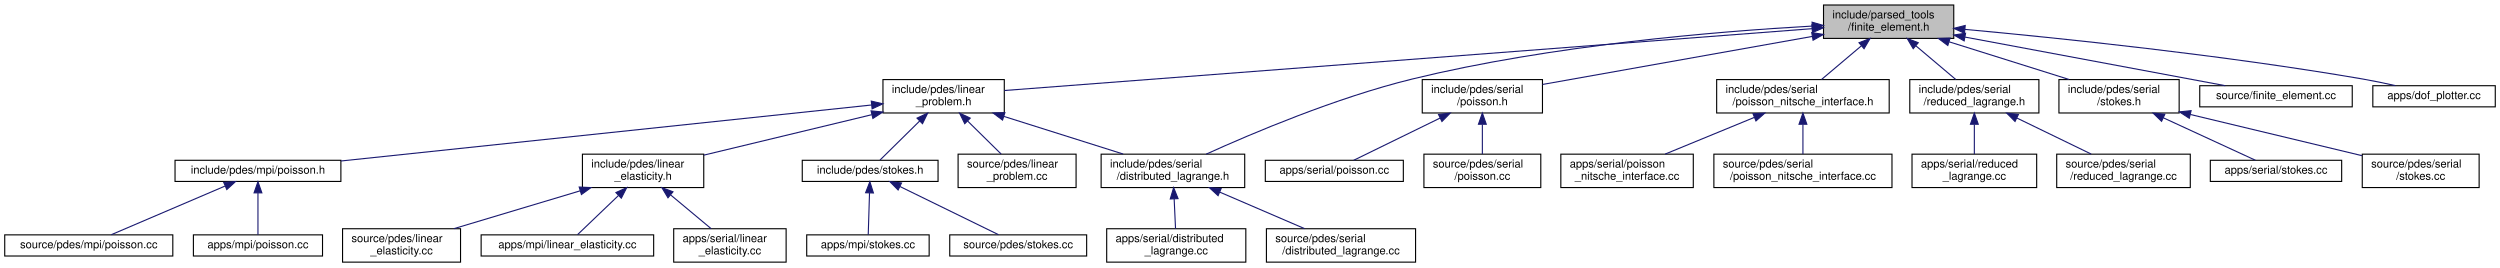
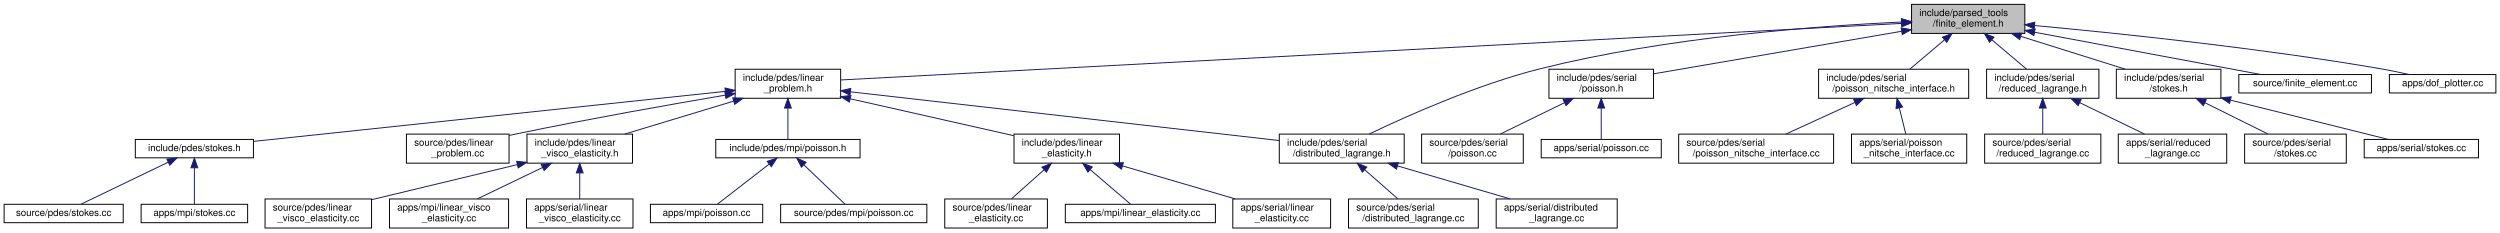
- <svg xmlns="http://www.w3.org/2000/svg" xmlns:xlink="http://www.w3.org/1999/xlink" width="2246pt" height="240pt" viewBox="0.00 0.00 2245.50 240.00">
+ <svg xmlns="http://www.w3.org/2000/svg" xmlns:xlink="http://www.w3.org/1999/xlink" width="2582pt" height="240pt" viewBox="0.00 0.00 2581.50 240.00">
  <g id="graph0" class="graph" transform="scale(1 1) rotate(0) translate(4 236)">
    <g id="node1" class="node">
      <g id="a_node1">
        <a xlink:title=" ">
-           <polygon fill="#bfbfbf" stroke="black" points="1634,-201.5 1634,-231.5 1751,-231.5 1751,-201.5 1634,-201.5" />
-           <text text-anchor="start" x="1642" y="-219.5" font-family="Helvetica,sans-Serif" font-size="10.00">include/parsed_tools</text>
-           <text text-anchor="middle" x="1692.5" y="-208.5" font-family="Helvetica,sans-Serif" font-size="10.00">/finite_element.h</text>
+           <polygon fill="#bfbfbf" stroke="black" points="1970,-201.5 1970,-231.5 2087,-231.5 2087,-201.5 1970,-201.5" />
+           <text text-anchor="start" x="1978" y="-219.5" font-family="Helvetica,sans-Serif" font-size="10.00">include/parsed_tools</text>
+           <text text-anchor="middle" x="2028.5" y="-208.5" font-family="Helvetica,sans-Serif" font-size="10.00">/finite_element.h</text>
        </a>
      </g>
    </g>
    <g id="node2" class="node">
      <g id="a_node2">
        <a xlink:href="linear__problem_8h.html" target="_top" xlink:title=" ">
-           <polygon fill="none" stroke="black" points="789,-134.5 789,-164.5 898,-164.5 898,-134.5 789,-134.5" />
-           <text text-anchor="start" x="797" y="-152.5" font-family="Helvetica,sans-Serif" font-size="10.00">include/pdes/linear</text>
-           <text text-anchor="middle" x="843.5" y="-141.5" font-family="Helvetica,sans-Serif" font-size="10.00">_problem.h</text>
+           <polygon fill="none" stroke="black" points="755,-134.5 755,-164.5 864,-164.5 864,-134.5 755,-134.5" />
+           <text text-anchor="start" x="763" y="-152.5" font-family="Helvetica,sans-Serif" font-size="10.00">include/pdes/linear</text>
+           <text text-anchor="middle" x="809.5" y="-141.5" font-family="Helvetica,sans-Serif" font-size="10.00">_problem.h</text>
        </a>
      </g>
    </g>
    <g id="edge1" class="edge">
-       <path fill="none" stroke="midnightblue" d="M1623.83,-210.24C1459.61,-197.67 1046.84,-166.07 898.04,-154.68" />
-       <polygon fill="midnightblue" stroke="midnightblue" points="1623.57,-213.73 1633.81,-211.01 1624.11,-206.75 1623.57,-213.73" />
-     </g>
-     <g id="node10" class="node">
-       <g id="a_node10">
+       <path fill="none" stroke="midnightblue" d="M1959.62,-211.83C1740.46,-200.14 1062.08,-163.97 864.2,-153.42" />
+       <polygon fill="midnightblue" stroke="midnightblue" points="1959.53,-215.33 1969.71,-212.36 1959.91,-208.34 1959.53,-215.33" />
+     </g>
+     <g id="node14" class="node">
+       <g id="a_node14">
        <a xlink:href="distributed__lagrange_8h.html" target="_top" xlink:title=" ">
-           <polygon fill="none" stroke="black" points="985,-67.5 985,-97.5 1114,-97.5 1114,-67.5 985,-67.5" />
-           <text text-anchor="start" x="993" y="-85.5" font-family="Helvetica,sans-Serif" font-size="10.00">include/pdes/serial</text>
-           <text text-anchor="middle" x="1049.5" y="-74.5" font-family="Helvetica,sans-Serif" font-size="10.00">/distributed_lagrange.h</text>
-         </a>
-       </g>
-     </g>
-     <g id="edge16" class="edge">
-       <path fill="none" stroke="midnightblue" d="M1623.81,-212.57C1538.5,-207.76 1388.99,-195.45 1264.5,-165 1196.26,-148.31 1120.23,-116.05 1079.37,-97.51" />
-       <polygon fill="midnightblue" stroke="midnightblue" points="1623.72,-216.07 1633.89,-213.12 1624.1,-209.08 1623.72,-216.07" />
-     </g>
-     <g id="node17" class="node">
-       <g id="a_node17">
+           <polygon fill="none" stroke="black" points="1317,-67.5 1317,-97.5 1446,-97.5 1446,-67.5 1317,-67.5" />
+           <text text-anchor="start" x="1325" y="-85.5" font-family="Helvetica,sans-Serif" font-size="10.00">include/pdes/serial</text>
+           <text text-anchor="middle" x="1381.5" y="-74.5" font-family="Helvetica,sans-Serif" font-size="10.00">/distributed_lagrange.h</text>
+         </a>
+       </g>
+     </g>
+     <g id="edge20" class="edge">
+       <path fill="none" stroke="midnightblue" d="M1959.6,-213.26C1871.78,-209.12 1715.84,-197.49 1586.5,-165 1521.12,-148.58 1448.74,-116.22 1409.89,-97.59" />
+       <polygon fill="midnightblue" stroke="midnightblue" points="1959.55,-216.76 1969.7,-213.71 1959.87,-209.77 1959.55,-216.76" />
+     </g>
+     <g id="node21" class="node">
+       <g id="a_node21">
        <a xlink:href="serial_2poisson_8h.html" target="_top" xlink:title=" ">
-           <polygon fill="none" stroke="black" points="1273.5,-134.5 1273.5,-164.5 1381.5,-164.5 1381.5,-134.5 1273.5,-134.5" />
-           <text text-anchor="start" x="1281.5" y="-152.5" font-family="Helvetica,sans-Serif" font-size="10.00">include/pdes/serial</text>
-           <text text-anchor="middle" x="1327.5" y="-141.5" font-family="Helvetica,sans-Serif" font-size="10.00">/poisson.h</text>
-         </a>
-       </g>
-     </g>
-     <g id="edge17" class="edge">
-       <path fill="none" stroke="midnightblue" d="M1623.77,-203.26C1553.54,-190.75 1445.9,-171.59 1381.53,-160.12" />
-       <polygon fill="midnightblue" stroke="midnightblue" points="1623.4,-206.75 1633.86,-205.06 1624.62,-199.86 1623.4,-206.75" />
-     </g>
-     <g id="node20" class="node">
-       <g id="a_node20">
+           <polygon fill="none" stroke="black" points="1595.5,-134.5 1595.5,-164.5 1703.5,-164.5 1703.5,-134.5 1595.5,-134.5" />
+           <text text-anchor="start" x="1603.5" y="-152.5" font-family="Helvetica,sans-Serif" font-size="10.00">include/pdes/serial</text>
+           <text text-anchor="middle" x="1649.5" y="-141.5" font-family="Helvetica,sans-Serif" font-size="10.00">/poisson.h</text>
+         </a>
+       </g>
+     </g>
+     <g id="edge21" class="edge">
+       <path fill="none" stroke="midnightblue" d="M1959.6,-203.68C1885.99,-191.06 1770.85,-171.31 1703.53,-159.77" />
+       <polygon fill="midnightblue" stroke="midnightblue" points="1959.25,-207.17 1969.7,-205.42 1960.43,-200.27 1959.25,-207.17" />
+     </g>
+     <g id="node24" class="node">
+       <g id="a_node24">
        <a xlink:href="poisson__nitsche__interface_8h.html" target="_top" xlink:title=" ">
-           <polygon fill="none" stroke="black" points="1538,-134.5 1538,-164.5 1693,-164.5 1693,-134.5 1538,-134.5" />
-           <text text-anchor="start" x="1546" y="-152.5" font-family="Helvetica,sans-Serif" font-size="10.00">include/pdes/serial</text>
-           <text text-anchor="middle" x="1615.5" y="-141.5" font-family="Helvetica,sans-Serif" font-size="10.00">/poisson_nitsche_interface.h</text>
-         </a>
-       </g>
-     </g>
-     <g id="edge20" class="edge">
-       <path fill="none" stroke="midnightblue" d="M1668.08,-194.88C1656.38,-185.01 1642.66,-173.43 1632.18,-164.58" />
-       <polygon fill="midnightblue" stroke="midnightblue" points="1665.89,-197.62 1675.79,-201.4 1670.41,-192.27 1665.89,-197.62" />
-     </g>
-     <g id="node23" class="node">
-       <g id="a_node23">
+           <polygon fill="none" stroke="black" points="1874,-134.5 1874,-164.5 2029,-164.5 2029,-134.5 1874,-134.5" />
+           <text text-anchor="start" x="1882" y="-152.5" font-family="Helvetica,sans-Serif" font-size="10.00">include/pdes/serial</text>
+           <text text-anchor="middle" x="1951.5" y="-141.5" font-family="Helvetica,sans-Serif" font-size="10.00">/poisson_nitsche_interface.h</text>
+         </a>
+       </g>
+     </g>
+     <g id="edge24" class="edge">
+       <path fill="none" stroke="midnightblue" d="M2004.08,-194.88C1992.38,-185.01 1978.66,-173.43 1968.18,-164.58" />
+       <polygon fill="midnightblue" stroke="midnightblue" points="2001.89,-197.62 2011.79,-201.4 2006.41,-192.27 2001.89,-197.62" />
+     </g>
+     <g id="node27" class="node">
+       <g id="a_node27">
        <a xlink:href="reduced__lagrange_8h.html" target="_top" xlink:title=" ">
-           <polygon fill="none" stroke="black" points="1711.5,-134.5 1711.5,-164.5 1827.5,-164.5 1827.5,-134.5 1711.5,-134.5" />
-           <text text-anchor="start" x="1719.5" y="-152.5" font-family="Helvetica,sans-Serif" font-size="10.00">include/pdes/serial</text>
-           <text text-anchor="middle" x="1769.5" y="-141.5" font-family="Helvetica,sans-Serif" font-size="10.00">/reduced_lagrange.h</text>
-         </a>
-       </g>
-     </g>
-     <g id="edge23" class="edge">
-       <path fill="none" stroke="midnightblue" d="M1716.92,-194.88C1728.62,-185.01 1742.34,-173.43 1752.82,-164.58" />
-       <polygon fill="midnightblue" stroke="midnightblue" points="1714.59,-192.27 1709.21,-201.4 1719.11,-197.62 1714.59,-192.27" />
-     </g>
-     <g id="node26" class="node">
-       <g id="a_node26">
-         <a xlink:href="serial_2stokes_8h.html" target="_top" xlink:title=" ">
-           <polygon fill="none" stroke="black" points="1845.5,-134.5 1845.5,-164.5 1953.5,-164.5 1953.5,-134.5 1845.5,-134.5" />
-           <text text-anchor="start" x="1853.5" y="-152.5" font-family="Helvetica,sans-Serif" font-size="10.00">include/pdes/serial</text>
-           <text text-anchor="middle" x="1899.5" y="-141.5" font-family="Helvetica,sans-Serif" font-size="10.00">/stokes.h</text>
-         </a>
-       </g>
-     </g>
-     <g id="edge26" class="edge">
-       <path fill="none" stroke="midnightblue" d="M1746.82,-198.44C1780.37,-187.91 1822.91,-174.55 1854.56,-164.61" />
-       <polygon fill="midnightblue" stroke="midnightblue" points="1745.65,-195.14 1737.16,-201.48 1747.75,-201.82 1745.65,-195.14" />
-     </g>
-     <g id="node29" class="node">
-       <g id="a_node29">
-         <a xlink:href="finite__element_8cc.html" target="_top" xlink:title=" ">
-           <polygon fill="none" stroke="black" points="1972,-140 1972,-159 2109,-159 2109,-140 1972,-140" />
-           <text text-anchor="middle" x="2040.5" y="-147" font-family="Helvetica,sans-Serif" font-size="10.00">source/finite_element.cc</text>
-         </a>
-       </g>
-     </g>
-     <g id="edge29" class="edge">
-       <path fill="none" stroke="midnightblue" d="M1761.09,-202.69C1830.34,-189.75 1935.35,-170.14 1994.96,-159.01" />
-       <polygon fill="midnightblue" stroke="midnightblue" points="1760.33,-199.27 1751.14,-204.55 1761.61,-206.15 1760.33,-199.27" />
+           <polygon fill="none" stroke="black" points="2047.5,-134.5 2047.5,-164.5 2163.5,-164.5 2163.5,-134.5 2047.5,-134.5" />
+           <text text-anchor="start" x="2055.5" y="-152.5" font-family="Helvetica,sans-Serif" font-size="10.00">include/pdes/serial</text>
+           <text text-anchor="middle" x="2105.5" y="-141.5" font-family="Helvetica,sans-Serif" font-size="10.00">/reduced_lagrange.h</text>
+         </a>
+       </g>
+     </g>
+     <g id="edge27" class="edge">
+       <path fill="none" stroke="midnightblue" d="M2052.92,-194.88C2064.62,-185.01 2078.34,-173.43 2088.82,-164.58" />
+       <polygon fill="midnightblue" stroke="midnightblue" points="2050.59,-192.27 2045.21,-201.4 2055.11,-197.62 2050.59,-192.27" />
    </g>
    <g id="node30" class="node">
      <g id="a_node30">
+         <a xlink:href="serial_2stokes_8h.html" target="_top" xlink:title=" ">
+           <polygon fill="none" stroke="black" points="2181.5,-134.5 2181.5,-164.5 2289.5,-164.5 2289.5,-134.5 2181.5,-134.5" />
+           <text text-anchor="start" x="2189.5" y="-152.5" font-family="Helvetica,sans-Serif" font-size="10.00">include/pdes/serial</text>
+           <text text-anchor="middle" x="2235.5" y="-141.5" font-family="Helvetica,sans-Serif" font-size="10.00">/stokes.h</text>
+         </a>
+       </g>
+     </g>
+     <g id="edge30" class="edge">
+       <path fill="none" stroke="midnightblue" d="M2082.82,-198.44C2116.37,-187.91 2158.91,-174.55 2190.56,-164.61" />
+       <polygon fill="midnightblue" stroke="midnightblue" points="2081.65,-195.14 2073.16,-201.48 2083.75,-201.82 2081.65,-195.14" />
+     </g>
+     <g id="node33" class="node">
+       <g id="a_node33">
+         <a xlink:href="finite__element_8cc.html" target="_top" xlink:title=" ">
+           <polygon fill="none" stroke="black" points="2308,-140 2308,-159 2445,-159 2445,-140 2308,-140" />
+           <text text-anchor="middle" x="2376.5" y="-147" font-family="Helvetica,sans-Serif" font-size="10.00">source/finite_element.cc</text>
+         </a>
+       </g>
+     </g>
+     <g id="edge33" class="edge">
+       <path fill="none" stroke="midnightblue" d="M2097.09,-202.69C2166.34,-189.75 2271.35,-170.14 2330.96,-159.01" />
+       <polygon fill="midnightblue" stroke="midnightblue" points="2096.33,-199.27 2087.14,-204.55 2097.61,-206.15 2096.33,-199.27" />
+     </g>
+     <g id="node34" class="node">
+       <g id="a_node34">
        <a xlink:href="dof__plotter_8cc.html" target="_top" xlink:title="Degrees of freedom plotter.">
-           <polygon fill="none" stroke="black" points="2127.5,-140 2127.5,-159 2237.5,-159 2237.5,-140 2127.5,-140" />
-           <text text-anchor="middle" x="2182.5" y="-147" font-family="Helvetica,sans-Serif" font-size="10.00">apps/dof_plotter.cc</text>
-         </a>
-       </g>
-     </g>
-     <g id="edge30" class="edge">
-       <path fill="none" stroke="midnightblue" d="M1760.98,-209.61C1845.41,-201.84 1993.13,-186.57 2118.5,-165 2128.04,-163.36 2138.31,-161.21 2147.76,-159.07" />
-       <polygon fill="midnightblue" stroke="midnightblue" points="1760.64,-206.13 1751,-210.52 1761.28,-213.1 1760.64,-206.13" />
+           <polygon fill="none" stroke="black" points="2463.5,-140 2463.5,-159 2573.5,-159 2573.5,-140 2463.5,-140" />
+           <text text-anchor="middle" x="2518.5" y="-147" font-family="Helvetica,sans-Serif" font-size="10.00">apps/dof_plotter.cc</text>
+         </a>
+       </g>
+     </g>
+     <g id="edge34" class="edge">
+       <path fill="none" stroke="midnightblue" d="M2096.98,-209.61C2181.41,-201.84 2329.13,-186.57 2454.5,-165 2464.04,-163.36 2474.31,-161.21 2483.76,-159.07" />
+       <polygon fill="midnightblue" stroke="midnightblue" points="2096.64,-206.13 2087,-210.52 2097.28,-213.1 2096.64,-206.13" />
    </g>
    <g id="node3" class="node">
      <g id="a_node3">
        <a xlink:href="linear__elasticity_8h.html" target="_top" xlink:title=" ">
-           <polygon fill="none" stroke="black" points="519,-67.5 519,-97.5 628,-97.5 628,-67.5 519,-67.5" />
-           <text text-anchor="start" x="527" y="-85.5" font-family="Helvetica,sans-Serif" font-size="10.00">include/pdes/linear</text>
-           <text text-anchor="middle" x="573.5" y="-74.5" font-family="Helvetica,sans-Serif" font-size="10.00">_elasticity.h</text>
+           <polygon fill="none" stroke="black" points="1043,-67.5 1043,-97.5 1152,-97.5 1152,-67.5 1043,-67.5" />
+           <text text-anchor="start" x="1051" y="-85.5" font-family="Helvetica,sans-Serif" font-size="10.00">include/pdes/linear</text>
+           <text text-anchor="middle" x="1097.5" y="-74.5" font-family="Helvetica,sans-Serif" font-size="10.00">_elasticity.h</text>
        </a>
      </g>
    </g>
    <g id="edge2" class="edge">
-       <path fill="none" stroke="midnightblue" d="M778.98,-132.97C732.93,-121.88 671.68,-107.14 628.06,-96.63" />
-       <polygon fill="midnightblue" stroke="midnightblue" points="778.32,-136.41 788.86,-135.35 779.96,-129.6 778.32,-136.41" />
+       <path fill="none" stroke="midnightblue" d="M873.89,-133.97C924.64,-122.51 994.64,-106.72 1042.72,-95.86" />
+       <polygon fill="midnightblue" stroke="midnightblue" points="872.99,-130.58 864.01,-136.2 874.53,-137.41 872.99,-130.58" />
    </g>
    <g id="node7" class="node">
      <g id="a_node7">
+         <a xlink:href="linear__visco__elasticity_8h.html" target="_top" xlink:title=" ">
+           <polygon fill="none" stroke="black" points="540,-67.5 540,-97.5 649,-97.5 649,-67.5 540,-67.5" />
+           <text text-anchor="start" x="548" y="-85.5" font-family="Helvetica,sans-Serif" font-size="10.00">include/pdes/linear</text>
+           <text text-anchor="middle" x="594.5" y="-74.5" font-family="Helvetica,sans-Serif" font-size="10.00">_visco_elasticity.h</text>
+         </a>
+       </g>
+     </g>
+     <g id="edge6" class="edge">
+       <path fill="none" stroke="midnightblue" d="M753.53,-131.58C718.61,-121.02 674.19,-107.59 641.17,-97.61" />
+       <polygon fill="midnightblue" stroke="midnightblue" points="752.53,-134.93 763.11,-134.48 754.55,-128.23 752.53,-134.93" />
+     </g>
+     <g id="node11" class="node">
+       <g id="a_node11">
        <a xlink:href="mpi_2poisson_8h.html" target="_top" xlink:title=" ">
-           <polygon fill="none" stroke="black" points="153,-73 153,-92 302,-92 302,-73 153,-73" />
-           <text text-anchor="middle" x="227.5" y="-80" font-family="Helvetica,sans-Serif" font-size="10.00">include/pdes/mpi/poisson.h</text>
-         </a>
-       </g>
-     </g>
-     <g id="edge6" class="edge">
-       <path fill="none" stroke="midnightblue" d="M778.76,-141.67C663.62,-129.52 423.94,-104.23 302.09,-91.37" />
-       <polygon fill="midnightblue" stroke="midnightblue" points="778.52,-145.16 788.83,-142.73 779.26,-138.2 778.52,-145.16" />
-     </g>
-     <g id="edge9" class="edge">
-       <path fill="none" stroke="midnightblue" d="M897.55,-131.44C930.95,-120.91 973.28,-107.55 1004.78,-97.61" />
-       <polygon fill="midnightblue" stroke="midnightblue" points="896.43,-128.13 887.95,-134.48 898.54,-134.8 896.43,-128.13" />
-     </g>
-     <g id="node13" class="node">
-       <g id="a_node13">
+           <polygon fill="none" stroke="black" points="735,-73 735,-92 884,-92 884,-73 735,-73" />
+           <text text-anchor="middle" x="809.5" y="-80" font-family="Helvetica,sans-Serif" font-size="10.00">include/pdes/mpi/poisson.h</text>
+         </a>
+       </g>
+     </g>
+     <g id="edge10" class="edge">
+       <path fill="none" stroke="midnightblue" d="M809.5,-124.25C809.5,-113.02 809.5,-100.38 809.5,-92.19" />
+       <polygon fill="midnightblue" stroke="midnightblue" points="806,-124.4 809.5,-134.4 813,-124.4 806,-124.4" />
+     </g>
+     <g id="edge13" class="edge">
+       <path fill="none" stroke="midnightblue" d="M874.05,-141.16C984.07,-128.66 1206.64,-103.37 1316.77,-90.86" />
+       <polygon fill="midnightblue" stroke="midnightblue" points="873.63,-137.69 864.09,-142.3 874.42,-144.65 873.63,-137.69" />
+     </g>
+     <g id="node17" class="node">
+       <g id="a_node17">
        <a xlink:href="stokes_8h.html" target="_top" xlink:title=" ">
-           <polygon fill="none" stroke="black" points="716.5,-73 716.5,-92 838.5,-92 838.5,-73 716.5,-73" />
-           <text text-anchor="middle" x="777.5" y="-80" font-family="Helvetica,sans-Serif" font-size="10.00">include/pdes/stokes.h</text>
-         </a>
-       </g>
-     </g>
-     <g id="edge12" class="edge">
-       <path fill="none" stroke="midnightblue" d="M822.01,-127.34C809.89,-115.4 795.41,-101.14 786.33,-92.19" />
-       <polygon fill="midnightblue" stroke="midnightblue" points="819.6,-129.87 829.18,-134.4 824.51,-124.89 819.6,-129.87" />
-     </g>
-     <g id="node16" class="node">
-       <g id="a_node16">
+           <polygon fill="none" stroke="black" points="135.5,-73 135.5,-92 257.5,-92 257.5,-73 135.5,-73" />
+           <text text-anchor="middle" x="196.5" y="-80" font-family="Helvetica,sans-Serif" font-size="10.00">include/pdes/stokes.h</text>
+         </a>
+       </g>
+     </g>
+     <g id="edge16" class="edge">
+       <path fill="none" stroke="midnightblue" d="M744.78,-141.64C625.9,-129.03 374.3,-102.35 257.92,-90.01" />
+       <polygon fill="midnightblue" stroke="midnightblue" points="744.52,-145.13 754.83,-142.7 745.26,-138.17 744.52,-145.13" />
+     </g>
+     <g id="node20" class="node">
+       <g id="a_node20">
        <a xlink:href="linear__problem_8cc.html" target="_top" xlink:title=" ">
-           <polygon fill="none" stroke="black" points="856.5,-67.5 856.5,-97.5 962.5,-97.5 962.5,-67.5 856.5,-67.5" />
-           <text text-anchor="start" x="864.5" y="-85.5" font-family="Helvetica,sans-Serif" font-size="10.00">source/pdes/linear</text>
-           <text text-anchor="middle" x="909.5" y="-74.5" font-family="Helvetica,sans-Serif" font-size="10.00">_problem.cc</text>
-         </a>
-       </g>
-     </g>
-     <g id="edge15" class="edge">
-       <path fill="none" stroke="midnightblue" d="M865.01,-127.31C874.91,-117.56 886.39,-106.26 895.21,-97.58" />
-       <polygon fill="midnightblue" stroke="midnightblue" points="862.49,-124.89 857.82,-134.4 867.4,-129.87 862.49,-124.89" />
+           <polygon fill="none" stroke="black" points="415.5,-67.5 415.5,-97.5 521.5,-97.5 521.5,-67.5 415.5,-67.5" />
+           <text text-anchor="start" x="423.5" y="-85.5" font-family="Helvetica,sans-Serif" font-size="10.00">source/pdes/linear</text>
+           <text text-anchor="middle" x="468.5" y="-74.5" font-family="Helvetica,sans-Serif" font-size="10.00">_problem.cc</text>
+         </a>
+       </g>
+     </g>
+     <g id="edge19" class="edge">
+       <path fill="none" stroke="midnightblue" d="M744.92,-137.77C688.25,-128.12 603.71,-113.18 530.5,-98 527.58,-97.39 524.58,-96.75 521.56,-96.1" />
+       <polygon fill="midnightblue" stroke="midnightblue" points="744.37,-141.22 754.81,-139.44 745.54,-134.32 744.37,-141.22" />
    </g>
    <g id="node4" class="node">
      <g id="a_node4">
        <a xlink:href="source_2pdes_2linear__elasticity_8cc.html" target="_top" xlink:title=" ">
-           <polygon fill="none" stroke="black" points="303.5,-0.5 303.5,-30.5 409.5,-30.5 409.5,-0.5 303.5,-0.5" />
-           <text text-anchor="start" x="311.5" y="-18.5" font-family="Helvetica,sans-Serif" font-size="10.00">source/pdes/linear</text>
-           <text text-anchor="middle" x="356.5" y="-7.5" font-family="Helvetica,sans-Serif" font-size="10.00">_elasticity.cc</text>
+           <polygon fill="none" stroke="black" points="971.5,-0.5 971.5,-30.5 1077.5,-30.5 1077.5,-0.5 971.5,-0.5" />
+           <text text-anchor="start" x="979.5" y="-18.5" font-family="Helvetica,sans-Serif" font-size="10.00">source/pdes/linear</text>
+           <text text-anchor="middle" x="1024.5" y="-7.5" font-family="Helvetica,sans-Serif" font-size="10.00">_elasticity.cc</text>
        </a>
      </g>
    </g>
    <g id="edge3" class="edge">
-       <path fill="none" stroke="midnightblue" d="M517.01,-64.58C481.77,-54.02 436.93,-40.59 403.61,-30.61" />
-       <polygon fill="midnightblue" stroke="midnightblue" points="516.1,-67.96 526.68,-67.48 518.11,-61.25 516.1,-67.96" />
+       <path fill="none" stroke="midnightblue" d="M1074.03,-60.6C1063,-50.78 1050.16,-39.34 1040.31,-30.58" />
+       <polygon fill="midnightblue" stroke="midnightblue" points="1071.86,-63.36 1081.66,-67.4 1076.52,-58.13 1071.86,-63.36" />
    </g>
    <g id="node5" class="node">
      <g id="a_node5">
        <a xlink:href="apps_2mpi_2linear__elasticity_8cc.html" target="_top" xlink:title=" ">
-           <polygon fill="none" stroke="black" points="428,-6 428,-25 583,-25 583,-6 428,-6" />
-           <text text-anchor="middle" x="505.5" y="-13" font-family="Helvetica,sans-Serif" font-size="10.00">apps/mpi/linear_elasticity.cc</text>
+           <polygon fill="none" stroke="black" points="1096,-6 1096,-25 1251,-25 1251,-6 1096,-6" />
+           <text text-anchor="middle" x="1173.5" y="-13" font-family="Helvetica,sans-Serif" font-size="10.00">apps/mpi/linear_elasticity.cc</text>
        </a>
      </g>
    </g>
    <g id="edge4" class="edge">
-       <path fill="none" stroke="midnightblue" d="M551.36,-60.34C538.87,-48.4 523.95,-34.14 514.6,-25.19" />
-       <polygon fill="midnightblue" stroke="midnightblue" points="549.1,-63.02 558.75,-67.4 553.93,-57.96 549.1,-63.02" />
+       <path fill="none" stroke="midnightblue" d="M1121.85,-60.67C1135.89,-48.67 1152.78,-34.22 1163.33,-25.19" />
+       <polygon fill="midnightblue" stroke="midnightblue" points="1119.32,-58.24 1113.99,-67.4 1123.87,-63.56 1119.32,-58.24" />
    </g>
    <g id="node6" class="node">
      <g id="a_node6">
        <a xlink:href="apps_2serial_2linear__elasticity_8cc.html" target="_top" xlink:title=" ">
-           <polygon fill="none" stroke="black" points="601,-0.5 601,-30.5 702,-30.5 702,-0.5 601,-0.5" />
-           <text text-anchor="start" x="609" y="-18.5" font-family="Helvetica,sans-Serif" font-size="10.00">apps/serial/linear</text>
-           <text text-anchor="middle" x="651.5" y="-7.5" font-family="Helvetica,sans-Serif" font-size="10.00">_elasticity.cc</text>
+           <polygon fill="none" stroke="black" points="1269,-0.5 1269,-30.5 1370,-30.5 1370,-0.5 1269,-0.5" />
+           <text text-anchor="start" x="1277" y="-18.5" font-family="Helvetica,sans-Serif" font-size="10.00">apps/serial/linear</text>
+           <text text-anchor="middle" x="1319.5" y="-7.5" font-family="Helvetica,sans-Serif" font-size="10.00">_elasticity.cc</text>
        </a>
      </g>
    </g>
    <g id="edge5" class="edge">
-       <path fill="none" stroke="midnightblue" d="M598.24,-60.88C610.09,-51.01 623.98,-39.43 634.61,-30.58" />
-       <polygon fill="midnightblue" stroke="midnightblue" points="595.87,-58.31 590.42,-67.4 600.35,-63.68 595.87,-58.31" />
+       <path fill="none" stroke="midnightblue" d="M1155.29,-64.58C1191.35,-54.02 1237.22,-40.59 1271.31,-30.61" />
+       <polygon fill="midnightblue" stroke="midnightblue" points="1154.01,-61.31 1145.4,-67.48 1155.98,-68.02 1154.01,-61.31" />
    </g>
    <g id="node8" class="node">
      <g id="a_node8">
-         <a xlink:href="source_2pdes_2mpi_2poisson_8cc.html" target="_top" xlink:title=" ">
-           <polygon fill="none" stroke="black" points="0,-6 0,-25 151,-25 151,-6 0,-6" />
-           <text text-anchor="middle" x="75.5" y="-13" font-family="Helvetica,sans-Serif" font-size="10.00">source/pdes/mpi/poisson.cc</text>
+         <a xlink:href="source_2pdes_2linear__visco__elasticity_8cc.html" target="_top" xlink:title=" ">
+           <polygon fill="none" stroke="black" points="269.5,-0.5 269.5,-30.5 379.5,-30.5 379.5,-0.5 269.5,-0.5" />
+           <text text-anchor="start" x="277.5" y="-18.5" font-family="Helvetica,sans-Serif" font-size="10.00">source/pdes/linear</text>
+           <text text-anchor="middle" x="324.5" y="-7.5" font-family="Helvetica,sans-Serif" font-size="10.00">_visco_elasticity.cc</text>
        </a>
      </g>
    </g>
    <g id="edge7" class="edge">
-       <path fill="none" stroke="midnightblue" d="M197.76,-68.78C167.66,-55.91 121.93,-36.35 95.77,-25.17" />
-       <polygon fill="midnightblue" stroke="midnightblue" points="196.74,-72.15 207.32,-72.87 199.5,-65.72 196.74,-72.15" />
+       <path fill="none" stroke="midnightblue" d="M530.02,-65.98C484.13,-54.93 423.12,-40.24 379.52,-29.75" />
+       <polygon fill="midnightblue" stroke="midnightblue" points="529.32,-69.41 539.86,-68.35 530.96,-62.6 529.32,-69.41" />
    </g>
    <g id="node9" class="node">
      <g id="a_node9">
-         <a xlink:href="apps_2mpi_2poisson_8cc.html" target="_top" xlink:title=" ">
-           <polygon fill="none" stroke="black" points="169.5,-6 169.5,-25 285.5,-25 285.5,-6 169.5,-6" />
-           <text text-anchor="middle" x="227.5" y="-13" font-family="Helvetica,sans-Serif" font-size="10.00">apps/mpi/poisson.cc</text>
+         <a xlink:href="apps_2mpi_2linear__visco__elasticity_8cc.html" target="_top" xlink:title=" ">
+           <polygon fill="none" stroke="black" points="398,-0.5 398,-30.5 521,-30.5 521,-0.5 398,-0.5" />
+           <text text-anchor="start" x="406" y="-18.5" font-family="Helvetica,sans-Serif" font-size="10.00">apps/mpi/linear_visco</text>
+           <text text-anchor="middle" x="459.5" y="-7.5" font-family="Helvetica,sans-Serif" font-size="10.00">_elasticity.cc</text>
        </a>
      </g>
    </g>
    <g id="edge8" class="edge">
-       <path fill="none" stroke="midnightblue" d="M227.5,-62.54C227.5,-50.17 227.5,-34.62 227.5,-25.13" />
-       <polygon fill="midnightblue" stroke="midnightblue" points="224,-62.73 227.5,-72.73 231,-62.73 224,-62.73" />
-     </g>
-     <g id="node11" class="node">
-       <g id="a_node11">
-         <a xlink:href="source_2pdes_2serial_2distributed__lagrange_8cc.html" target="_top" xlink:title=" ">
-           <polygon fill="none" stroke="black" points="1133.5,-0.5 1133.5,-30.5 1267.5,-30.5 1267.5,-0.5 1133.5,-0.5" />
-           <text text-anchor="start" x="1141.5" y="-18.5" font-family="Helvetica,sans-Serif" font-size="10.00">source/pdes/serial</text>
-           <text text-anchor="middle" x="1200.5" y="-7.5" font-family="Helvetica,sans-Serif" font-size="10.00">/distributed_lagrange.cc</text>
-         </a>
-       </g>
-     </g>
-     <g id="edge10" class="edge">
-       <path fill="none" stroke="midnightblue" d="M1091.53,-63.41C1115.64,-53.03 1145.45,-40.2 1167.8,-30.58" />
-       <polygon fill="midnightblue" stroke="midnightblue" points="1090.07,-60.23 1082.26,-67.4 1092.83,-66.66 1090.07,-60.23" />
+       <path fill="none" stroke="midnightblue" d="M556.06,-62.99C534.66,-52.69 508.45,-40.07 488.74,-30.58" />
+       <polygon fill="midnightblue" stroke="midnightblue" points="554.68,-66.21 565.21,-67.4 557.72,-59.9 554.68,-66.21" />
+     </g>
+     <g id="node10" class="node">
+       <g id="a_node10">
+         <a xlink:href="apps_2serial_2linear__visco__elasticity_8cc.html" target="_top" xlink:title=" ">
+           <polygon fill="none" stroke="black" points="539.5,-0.5 539.5,-30.5 649.5,-30.5 649.5,-0.5 539.5,-0.5" />
+           <text text-anchor="start" x="547.5" y="-18.5" font-family="Helvetica,sans-Serif" font-size="10.00">apps/serial/linear</text>
+           <text text-anchor="middle" x="594.5" y="-7.5" font-family="Helvetica,sans-Serif" font-size="10.00">_visco_elasticity.cc</text>
+         </a>
+       </g>
+     </g>
+     <g id="edge9" class="edge">
+       <path fill="none" stroke="midnightblue" d="M594.5,-57.11C594.5,-48.15 594.5,-38.32 594.5,-30.58" />
+       <polygon fill="midnightblue" stroke="midnightblue" points="591,-57.4 594.5,-67.4 598,-57.4 591,-57.4" />
    </g>
    <g id="node12" class="node">
      <g id="a_node12">
-         <a xlink:href="apps_2serial_2distributed__lagrange_8cc.html" target="_top" xlink:title=" ">
-           <polygon fill="none" stroke="black" points="990,-0.5 990,-30.5 1115,-30.5 1115,-0.5 990,-0.5" />
-           <text text-anchor="start" x="998" y="-18.5" font-family="Helvetica,sans-Serif" font-size="10.00">apps/serial/distributed</text>
-           <text text-anchor="middle" x="1052.5" y="-7.5" font-family="Helvetica,sans-Serif" font-size="10.00">_lagrange.cc</text>
+         <a xlink:href="source_2pdes_2mpi_2poisson_8cc.html" target="_top" xlink:title=" ">
+           <polygon fill="none" stroke="black" points="802,-6 802,-25 953,-25 953,-6 802,-6" />
+           <text text-anchor="middle" x="877.5" y="-13" font-family="Helvetica,sans-Serif" font-size="10.00">source/pdes/mpi/poisson.cc</text>
        </a>
      </g>
    </g>
    <g id="edge11" class="edge">
-       <path fill="none" stroke="midnightblue" d="M1050.61,-57.4C1051.03,-48.37 1051.49,-38.41 1051.85,-30.58" />
-       <polygon fill="midnightblue" stroke="midnightblue" points="1047.12,-57.25 1050.15,-67.4 1054.11,-57.57 1047.12,-57.25" />
-     </g>
-     <g id="node14" class="node">
-       <g id="a_node14">
-         <a xlink:href="source_2pdes_2stokes_8cc.html" target="_top" xlink:title=" ">
-           <polygon fill="none" stroke="black" points="849,-6 849,-25 972,-25 972,-6 849,-6" />
-           <text text-anchor="middle" x="910.5" y="-13" font-family="Helvetica,sans-Serif" font-size="10.00">source/pdes/stokes.cc</text>
-         </a>
-       </g>
-     </g>
-     <g id="edge13" class="edge">
-       <path fill="none" stroke="midnightblue" d="M804.22,-68.44C830.56,-55.57 870.07,-36.26 892.77,-25.17" />
-       <polygon fill="midnightblue" stroke="midnightblue" points="802.61,-65.33 795.16,-72.87 805.68,-71.62 802.61,-65.33" />
+       <path fill="none" stroke="midnightblue" d="M826.24,-65.5C839.58,-52.75 857.73,-35.39 868.47,-25.13" />
+       <polygon fill="midnightblue" stroke="midnightblue" points="823.48,-63.29 818.67,-72.73 828.32,-68.35 823.48,-63.29" />
+     </g>
+     <g id="node13" class="node">
+       <g id="a_node13">
+         <a xlink:href="apps_2mpi_2poisson_8cc.html" target="_top" xlink:title=" ">
+           <polygon fill="none" stroke="black" points="667.5,-6 667.5,-25 783.5,-25 783.5,-6 667.5,-6" />
+           <text text-anchor="middle" x="725.5" y="-13" font-family="Helvetica,sans-Serif" font-size="10.00">apps/mpi/poisson.cc</text>
+         </a>
+       </g>
+     </g>
+     <g id="edge12" class="edge">
+       <path fill="none" stroke="midnightblue" d="M790.2,-66.57C773.62,-53.74 750.29,-35.69 736.65,-25.13" />
+       <polygon fill="midnightblue" stroke="midnightblue" points="788.12,-69.38 798.17,-72.73 792.4,-63.85 788.12,-69.38" />
    </g>
    <g id="node15" class="node">
      <g id="a_node15">
-         <a xlink:href="apps_2mpi_2stokes_8cc.html" target="_top" xlink:title=" ">
-           <polygon fill="none" stroke="black" points="720.5,-6 720.5,-25 830.5,-25 830.5,-6 720.5,-6" />
-           <text text-anchor="middle" x="775.5" y="-13" font-family="Helvetica,sans-Serif" font-size="10.00">apps/mpi/stokes.cc</text>
+         <a xlink:href="source_2pdes_2serial_2distributed__lagrange_8cc.html" target="_top" xlink:title=" ">
+           <polygon fill="none" stroke="black" points="1388.5,-0.5 1388.5,-30.5 1522.5,-30.5 1522.5,-0.5 1388.5,-0.5" />
+           <text text-anchor="start" x="1396.5" y="-18.5" font-family="Helvetica,sans-Serif" font-size="10.00">source/pdes/serial</text>
+           <text text-anchor="middle" x="1455.5" y="-7.5" font-family="Helvetica,sans-Serif" font-size="10.00">/distributed_lagrange.cc</text>
        </a>
      </g>
    </g>
    <g id="edge14" class="edge">
-       <path fill="none" stroke="midnightblue" d="M776.92,-62.54C776.54,-50.17 776.06,-34.62 775.77,-25.13" />
-       <polygon fill="midnightblue" stroke="midnightblue" points="773.42,-62.85 777.23,-72.73 780.42,-62.63 773.42,-62.85" />
+       <path fill="none" stroke="midnightblue" d="M1405.3,-60.6C1416.47,-50.78 1429.49,-39.34 1439.47,-30.58" />
+       <polygon fill="midnightblue" stroke="midnightblue" points="1402.76,-58.17 1397.56,-67.4 1407.38,-63.43 1402.76,-58.17" />
+     </g>
+     <g id="node16" class="node">
+       <g id="a_node16">
+         <a xlink:href="apps_2serial_2distributed__lagrange_8cc.html" target="_top" xlink:title=" ">
+           <polygon fill="none" stroke="black" points="1541,-0.5 1541,-30.5 1666,-30.5 1666,-0.5 1541,-0.5" />
+           <text text-anchor="start" x="1549" y="-18.5" font-family="Helvetica,sans-Serif" font-size="10.00">apps/serial/distributed</text>
+           <text text-anchor="middle" x="1603.5" y="-7.5" font-family="Helvetica,sans-Serif" font-size="10.00">_lagrange.cc</text>
+         </a>
+       </g>
+     </g>
+     <g id="edge15" class="edge">
+       <path fill="none" stroke="midnightblue" d="M1439.29,-64.58C1475.35,-54.02 1521.22,-40.59 1555.31,-30.61" />
+       <polygon fill="midnightblue" stroke="midnightblue" points="1438.01,-61.31 1429.4,-67.48 1439.98,-68.02 1438.01,-61.31" />
    </g>
    <g id="node18" class="node">
      <g id="a_node18">
-         <a xlink:href="source_2pdes_2serial_2poisson_8cc.html" target="_top" xlink:title=" ">
-           <polygon fill="none" stroke="black" points="1275,-67.5 1275,-97.5 1380,-97.5 1380,-67.5 1275,-67.5" />
-           <text text-anchor="start" x="1283" y="-85.5" font-family="Helvetica,sans-Serif" font-size="10.00">source/pdes/serial</text>
-           <text text-anchor="middle" x="1327.5" y="-74.5" font-family="Helvetica,sans-Serif" font-size="10.00">/poisson.cc</text>
-         </a>
-       </g>
-     </g>
-     <g id="edge18" class="edge">
-       <path fill="none" stroke="midnightblue" d="M1327.5,-124.11C1327.5,-115.15 1327.5,-105.32 1327.5,-97.58" />
-       <polygon fill="midnightblue" stroke="midnightblue" points="1324,-124.4 1327.5,-134.4 1331,-124.4 1324,-124.4" />
+         <a xlink:href="source_2pdes_2stokes_8cc.html" target="_top" xlink:title=" ">
+           <polygon fill="none" stroke="black" points="0,-6 0,-25 123,-25 123,-6 0,-6" />
+           <text text-anchor="middle" x="61.5" y="-13" font-family="Helvetica,sans-Serif" font-size="10.00">source/pdes/stokes.cc</text>
+         </a>
+       </g>
+     </g>
+     <g id="edge17" class="edge">
+       <path fill="none" stroke="midnightblue" d="M169.38,-68.44C142.64,-55.57 102.53,-36.26 79.5,-25.17" />
+       <polygon fill="midnightblue" stroke="midnightblue" points="168.04,-71.68 178.57,-72.87 171.08,-65.38 168.04,-71.68" />
    </g>
    <g id="node19" class="node">
      <g id="a_node19">
-         <a xlink:href="apps_2serial_2poisson_8cc.html" target="_top" xlink:title=" ">
-           <polygon fill="none" stroke="black" points="1132.5,-73 1132.5,-92 1256.5,-92 1256.5,-73 1132.5,-73" />
-           <text text-anchor="middle" x="1194.5" y="-80" font-family="Helvetica,sans-Serif" font-size="10.00">apps/serial/poisson.cc</text>
-         </a>
-       </g>
-     </g>
-     <g id="edge19" class="edge">
-       <path fill="none" stroke="midnightblue" d="M1289.58,-129.97C1264.03,-117.48 1231.53,-101.6 1211.91,-92.01" />
-       <polygon fill="midnightblue" stroke="midnightblue" points="1288.12,-133.15 1298.64,-134.4 1291.19,-126.86 1288.12,-133.15" />
-     </g>
-     <g id="node21" class="node">
-       <g id="a_node21">
-         <a xlink:href="source_2pdes_2serial_2poisson__nitsche__interface_8cc.html" target="_top" xlink:title=" ">
-           <polygon fill="none" stroke="black" points="1535.5,-67.5 1535.5,-97.5 1695.5,-97.5 1695.5,-67.5 1535.5,-67.5" />
-           <text text-anchor="start" x="1543.5" y="-85.5" font-family="Helvetica,sans-Serif" font-size="10.00">source/pdes/serial</text>
-           <text text-anchor="middle" x="1615.5" y="-74.5" font-family="Helvetica,sans-Serif" font-size="10.00">/poisson_nitsche_interface.cc</text>
-         </a>
-       </g>
-     </g>
-     <g id="edge21" class="edge">
-       <path fill="none" stroke="midnightblue" d="M1615.5,-124.11C1615.5,-115.15 1615.5,-105.32 1615.5,-97.58" />
-       <polygon fill="midnightblue" stroke="midnightblue" points="1612,-124.4 1615.5,-134.4 1619,-124.4 1612,-124.4" />
+         <a xlink:href="apps_2mpi_2stokes_8cc.html" target="_top" xlink:title=" ">
+           <polygon fill="none" stroke="black" points="141.5,-6 141.5,-25 251.5,-25 251.5,-6 141.5,-6" />
+           <text text-anchor="middle" x="196.5" y="-13" font-family="Helvetica,sans-Serif" font-size="10.00">apps/mpi/stokes.cc</text>
+         </a>
+       </g>
+     </g>
+     <g id="edge18" class="edge">
+       <path fill="none" stroke="midnightblue" d="M196.5,-62.54C196.5,-50.17 196.5,-34.62 196.5,-25.13" />
+       <polygon fill="midnightblue" stroke="midnightblue" points="193,-62.73 196.5,-72.73 200,-62.73 193,-62.73" />
    </g>
    <g id="node22" class="node">
      <g id="a_node22">
-         <a xlink:href="apps_2serial_2poisson__nitsche__interface_8cc.html" target="_top" xlink:title=" ">
-           <polygon fill="none" stroke="black" points="1398,-67.5 1398,-97.5 1517,-97.5 1517,-67.5 1398,-67.5" />
-           <text text-anchor="start" x="1406" y="-85.5" font-family="Helvetica,sans-Serif" font-size="10.00">apps/serial/poisson</text>
-           <text text-anchor="middle" x="1457.5" y="-74.5" font-family="Helvetica,sans-Serif" font-size="10.00">_nitsche_interface.cc</text>
+         <a xlink:href="source_2pdes_2serial_2poisson_8cc.html" target="_top" xlink:title=" ">
+           <polygon fill="none" stroke="black" points="1464,-67.5 1464,-97.5 1569,-97.5 1569,-67.5 1464,-67.5" />
+           <text text-anchor="start" x="1472" y="-85.5" font-family="Helvetica,sans-Serif" font-size="10.00">source/pdes/serial</text>
+           <text text-anchor="middle" x="1516.5" y="-74.5" font-family="Helvetica,sans-Serif" font-size="10.00">/poisson.cc</text>
        </a>
      </g>
    </g>
    <g id="edge22" class="edge">
-       <path fill="none" stroke="midnightblue" d="M1571.85,-130.54C1546.57,-120.14 1515.2,-107.24 1491.72,-97.58" />
-       <polygon fill="midnightblue" stroke="midnightblue" points="1570.64,-133.83 1581.22,-134.4 1573.3,-127.35 1570.64,-133.83" />
-     </g>
-     <g id="node24" class="node">
-       <g id="a_node24">
-         <a xlink:href="source_2pdes_2serial_2reduced__lagrange_8cc.html" target="_top" xlink:title=" ">
-           <polygon fill="none" stroke="black" points="1843.5,-67.5 1843.5,-97.5 1963.5,-97.5 1963.5,-67.5 1843.5,-67.5" />
-           <text text-anchor="start" x="1851.5" y="-85.5" font-family="Helvetica,sans-Serif" font-size="10.00">source/pdes/serial</text>
-           <text text-anchor="middle" x="1903.5" y="-74.5" font-family="Helvetica,sans-Serif" font-size="10.00">/reduced_lagrange.cc</text>
-         </a>
-       </g>
-     </g>
-     <g id="edge24" class="edge">
-       <path fill="none" stroke="midnightblue" d="M1807.65,-129.99C1828.89,-119.69 1854.91,-107.07 1874.48,-97.58" />
-       <polygon fill="midnightblue" stroke="midnightblue" points="1806.05,-126.88 1798.58,-134.4 1809.1,-133.18 1806.05,-126.88" />
+       <path fill="none" stroke="midnightblue" d="M1611.63,-129.99C1590.55,-119.69 1564.72,-107.07 1545.3,-97.58" />
+       <polygon fill="midnightblue" stroke="midnightblue" points="1610.12,-133.15 1620.64,-134.4 1613.19,-126.86 1610.12,-133.15" />
+     </g>
+     <g id="node23" class="node">
+       <g id="a_node23">
+         <a xlink:href="apps_2serial_2poisson_8cc.html" target="_top" xlink:title=" ">
+           <polygon fill="none" stroke="black" points="1587.5,-73 1587.5,-92 1711.5,-92 1711.5,-73 1587.5,-73" />
+           <text text-anchor="middle" x="1649.5" y="-80" font-family="Helvetica,sans-Serif" font-size="10.00">apps/serial/poisson.cc</text>
+         </a>
+       </g>
+     </g>
+     <g id="edge23" class="edge">
+       <path fill="none" stroke="midnightblue" d="M1649.5,-124.25C1649.5,-113.02 1649.5,-100.38 1649.5,-92.19" />
+       <polygon fill="midnightblue" stroke="midnightblue" points="1646,-124.4 1649.5,-134.4 1653,-124.4 1646,-124.4" />
    </g>
    <g id="node25" class="node">
      <g id="a_node25">
-         <a xlink:href="apps_2serial_2reduced__lagrange_8cc.html" target="_top" xlink:title=" ">
-           <polygon fill="none" stroke="black" points="1713.5,-67.5 1713.5,-97.5 1825.5,-97.5 1825.5,-67.5 1713.5,-67.5" />
-           <text text-anchor="start" x="1721.5" y="-85.5" font-family="Helvetica,sans-Serif" font-size="10.00">apps/serial/reduced</text>
-           <text text-anchor="middle" x="1769.5" y="-74.5" font-family="Helvetica,sans-Serif" font-size="10.00">_lagrange.cc</text>
+         <a xlink:href="source_2pdes_2serial_2poisson__nitsche__interface_8cc.html" target="_top" xlink:title=" ">
+           <polygon fill="none" stroke="black" points="1729.5,-67.5 1729.5,-97.5 1889.5,-97.5 1889.5,-67.5 1729.5,-67.5" />
+           <text text-anchor="start" x="1737.5" y="-85.5" font-family="Helvetica,sans-Serif" font-size="10.00">source/pdes/serial</text>
+           <text text-anchor="middle" x="1809.5" y="-74.5" font-family="Helvetica,sans-Serif" font-size="10.00">/poisson_nitsche_interface.cc</text>
        </a>
      </g>
    </g>
    <g id="edge25" class="edge">
-       <path fill="none" stroke="midnightblue" d="M1769.5,-124.11C1769.5,-115.15 1769.5,-105.32 1769.5,-97.58" />
-       <polygon fill="midnightblue" stroke="midnightblue" points="1766,-124.4 1769.5,-134.4 1773,-124.4 1766,-124.4" />
-     </g>
-     <g id="node27" class="node">
-       <g id="a_node27">
-         <a xlink:href="source_2pdes_2serial_2stokes_8cc.html" target="_top" xlink:title=" ">
-           <polygon fill="none" stroke="black" points="2118,-67.5 2118,-97.5 2223,-97.5 2223,-67.5 2118,-67.5" />
-           <text text-anchor="start" x="2126" y="-85.5" font-family="Helvetica,sans-Serif" font-size="10.00">source/pdes/serial</text>
-           <text text-anchor="middle" x="2170.5" y="-74.5" font-family="Helvetica,sans-Serif" font-size="10.00">/stokes.cc</text>
-         </a>
-       </g>
-     </g>
-     <g id="edge27" class="edge">
-       <path fill="none" stroke="midnightblue" d="M1963.47,-133.16C2010.5,-121.88 2073.65,-106.73 2117.79,-96.14" />
-       <polygon fill="midnightblue" stroke="midnightblue" points="1962.6,-129.77 1953.69,-135.5 1964.23,-136.57 1962.6,-129.77" />
+       <path fill="none" stroke="midnightblue" d="M1911.37,-130.13C1888.81,-119.8 1861.08,-107.11 1840.25,-97.58" />
+       <polygon fill="midnightblue" stroke="midnightblue" points="1910.14,-133.42 1920.69,-134.4 1913.05,-127.05 1910.14,-133.42" />
+     </g>
+     <g id="node26" class="node">
+       <g id="a_node26">
+         <a xlink:href="apps_2serial_2poisson__nitsche__interface_8cc.html" target="_top" xlink:title=" ">
+           <polygon fill="none" stroke="black" points="1908,-67.5 1908,-97.5 2027,-97.5 2027,-67.5 1908,-67.5" />
+           <text text-anchor="start" x="1916" y="-85.5" font-family="Helvetica,sans-Serif" font-size="10.00">apps/serial/poisson</text>
+           <text text-anchor="middle" x="1967.5" y="-74.5" font-family="Helvetica,sans-Serif" font-size="10.00">_nitsche_interface.cc</text>
+         </a>
+       </g>
+     </g>
+     <g id="edge26" class="edge">
+       <path fill="none" stroke="midnightblue" d="M1957.43,-124.4C1959.66,-115.37 1962.11,-105.41 1964.04,-97.58" />
+       <polygon fill="midnightblue" stroke="midnightblue" points="1953.96,-123.85 1954.97,-134.4 1960.76,-125.52 1953.96,-123.85" />
    </g>
    <g id="node28" class="node">
      <g id="a_node28">
+         <a xlink:href="source_2pdes_2serial_2reduced__lagrange_8cc.html" target="_top" xlink:title=" ">
+           <polygon fill="none" stroke="black" points="2045.5,-67.5 2045.5,-97.5 2165.5,-97.5 2165.5,-67.5 2045.5,-67.5" />
+           <text text-anchor="start" x="2053.5" y="-85.5" font-family="Helvetica,sans-Serif" font-size="10.00">source/pdes/serial</text>
+           <text text-anchor="middle" x="2105.5" y="-74.5" font-family="Helvetica,sans-Serif" font-size="10.00">/reduced_lagrange.cc</text>
+         </a>
+       </g>
+     </g>
+     <g id="edge28" class="edge">
+       <path fill="none" stroke="midnightblue" d="M2105.5,-124.11C2105.5,-115.15 2105.5,-105.32 2105.5,-97.58" />
+       <polygon fill="midnightblue" stroke="midnightblue" points="2102,-124.4 2105.5,-134.4 2109,-124.4 2102,-124.4" />
+     </g>
+     <g id="node29" class="node">
+       <g id="a_node29">
+         <a xlink:href="apps_2serial_2reduced__lagrange_8cc.html" target="_top" xlink:title=" ">
+           <polygon fill="none" stroke="black" points="2183.5,-67.5 2183.5,-97.5 2295.5,-97.5 2295.5,-67.5 2183.5,-67.5" />
+           <text text-anchor="start" x="2191.5" y="-85.5" font-family="Helvetica,sans-Serif" font-size="10.00">apps/serial/reduced</text>
+           <text text-anchor="middle" x="2239.5" y="-74.5" font-family="Helvetica,sans-Serif" font-size="10.00">_lagrange.cc</text>
+         </a>
+       </g>
+     </g>
+     <g id="edge29" class="edge">
+       <path fill="none" stroke="midnightblue" d="M2143.65,-129.99C2164.89,-119.69 2190.91,-107.07 2210.48,-97.58" />
+       <polygon fill="midnightblue" stroke="midnightblue" points="2142.05,-126.88 2134.58,-134.4 2145.1,-133.18 2142.05,-126.88" />
+     </g>
+     <g id="node31" class="node">
+       <g id="a_node31">
+         <a xlink:href="source_2pdes_2serial_2stokes_8cc.html" target="_top" xlink:title=" ">
+           <polygon fill="none" stroke="black" points="2314,-67.5 2314,-97.5 2419,-97.5 2419,-67.5 2314,-67.5" />
+           <text text-anchor="start" x="2322" y="-85.5" font-family="Helvetica,sans-Serif" font-size="10.00">source/pdes/serial</text>
+           <text text-anchor="middle" x="2366.5" y="-74.5" font-family="Helvetica,sans-Serif" font-size="10.00">/stokes.cc</text>
+         </a>
+       </g>
+     </g>
+     <g id="edge31" class="edge">
+       <path fill="none" stroke="midnightblue" d="M2273.08,-129.85C2293.79,-119.58 2319.09,-107.03 2338.13,-97.58" />
+       <polygon fill="midnightblue" stroke="midnightblue" points="2271.33,-126.82 2263.93,-134.4 2274.44,-133.09 2271.33,-126.82" />
+     </g>
+     <g id="node32" class="node">
+       <g id="a_node32">
        <a xlink:href="apps_2serial_2stokes_8cc.html" target="_top" xlink:title=" ">
-           <polygon fill="none" stroke="black" points="1981.5,-73 1981.5,-92 2099.5,-92 2099.5,-73 1981.5,-73" />
-           <text text-anchor="middle" x="2040.5" y="-80" font-family="Helvetica,sans-Serif" font-size="10.00">apps/serial/stokes.cc</text>
-         </a>
-       </g>
-     </g>
-     <g id="edge28" class="edge">
-       <path fill="none" stroke="midnightblue" d="M1939.35,-130.13C1966.48,-117.62 2001.15,-101.64 2022.05,-92.01" />
-       <polygon fill="midnightblue" stroke="midnightblue" points="1937.71,-127.03 1930.09,-134.4 1940.64,-133.39 1937.71,-127.03" />
+           <polygon fill="none" stroke="black" points="2437.5,-73 2437.5,-92 2555.5,-92 2555.5,-73 2437.5,-73" />
+           <text text-anchor="middle" x="2496.5" y="-80" font-family="Helvetica,sans-Serif" font-size="10.00">apps/serial/stokes.cc</text>
+         </a>
+       </g>
+     </g>
+     <g id="edge32" class="edge">
+       <path fill="none" stroke="midnightblue" d="M2299.57,-132.54C2350.84,-119.77 2420.77,-102.36 2462.02,-92.09" />
+       <polygon fill="midnightblue" stroke="midnightblue" points="2298.44,-129.22 2289.58,-135.03 2300.13,-136.01 2298.44,-129.22" />
    </g>
  </g>
</svg>
